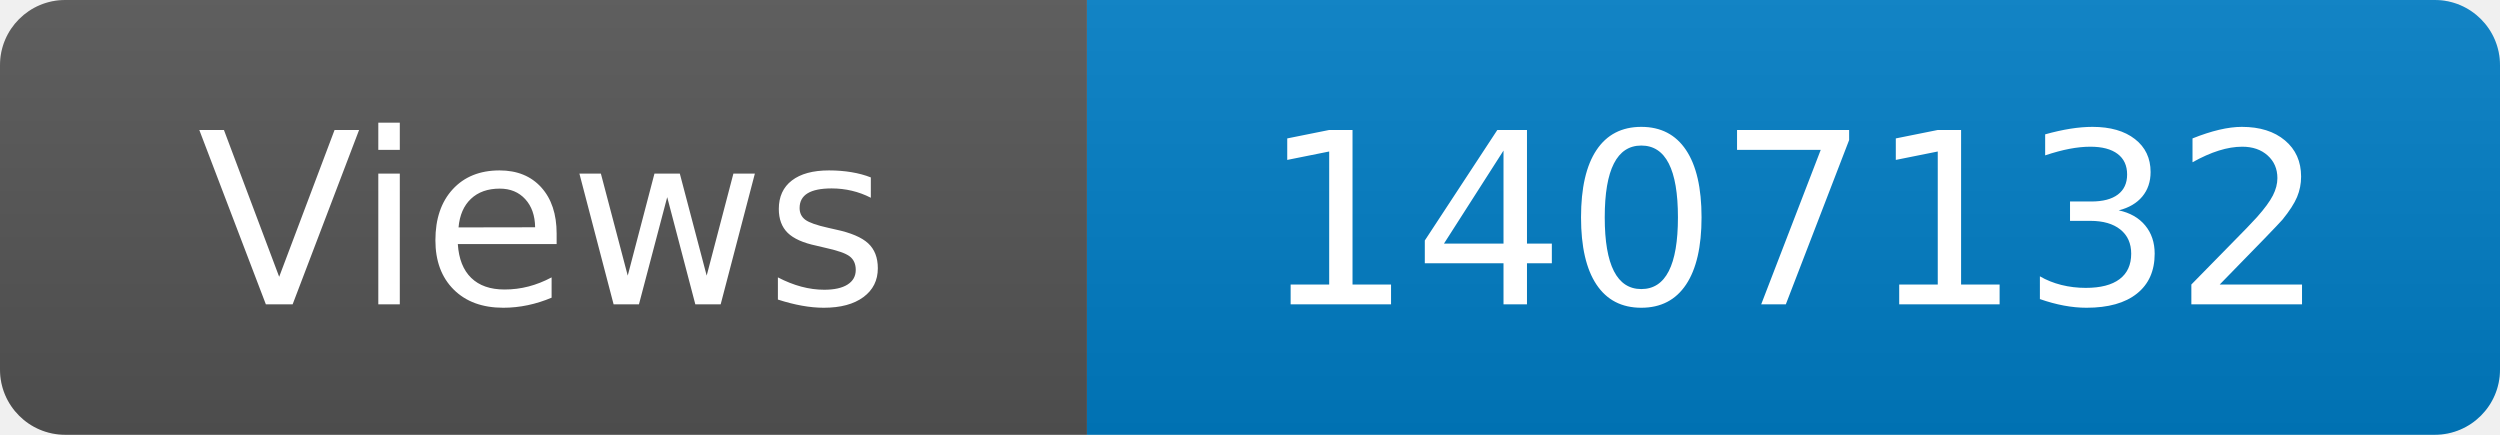
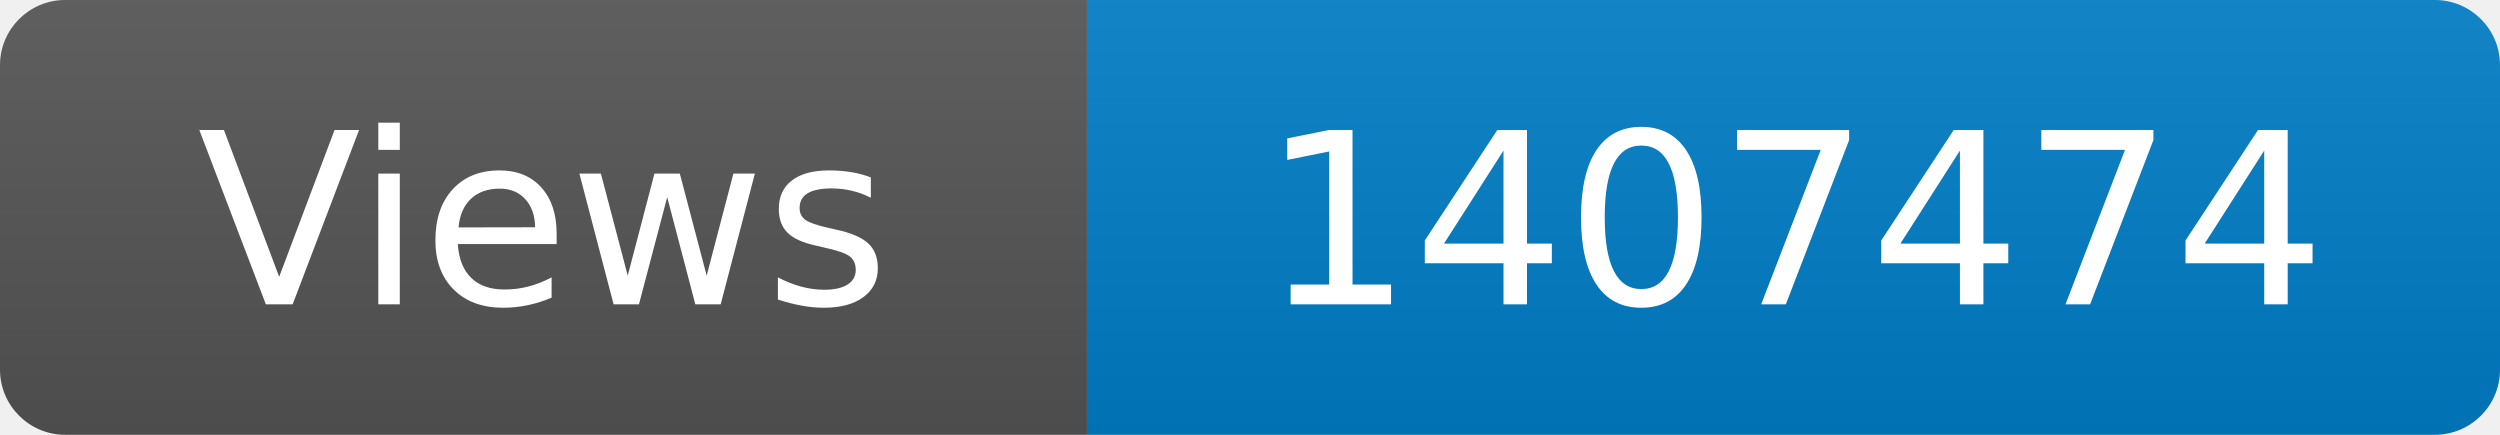
<svg xmlns="http://www.w3.org/2000/svg" width="115" height="20" role="img" aria-label="Maintained?: yes">
  <linearGradient id="s" x2="0" y2="100%">
    <stop offset="0" stop-color="#bbb" stop-opacity=".1" />
    <stop offset="1" stop-opacity=".1" />
  </linearGradient>
  <clipPath id="r">
    <rect width="115" height="20" rx="3" fill="#fff" />
  </clipPath>
  <g clip-path="url(#r)">
    <rect width="50" height="20" fill="#555" />
    <rect x="50" width="160" height="20" fill="#007ec6" />
    <rect width="115" height="20" fill="url(#s)" />
  </g>
  <g fill="#fff" text-anchor="middle" font-family="Verdana,Geneva,DejaVu Sans,sans-serif" font-size="110">
    <text x="250" y="140" transform="scale(.1)" fill="#fff">Views</text>
-     <text x="825" y="140" transform="scale(.1)" fill="#fff">1407132</text>
+     <text x="825" y="140" transform="scale(.1)" fill="#fff">1407474</text>
  </g>
</svg>
